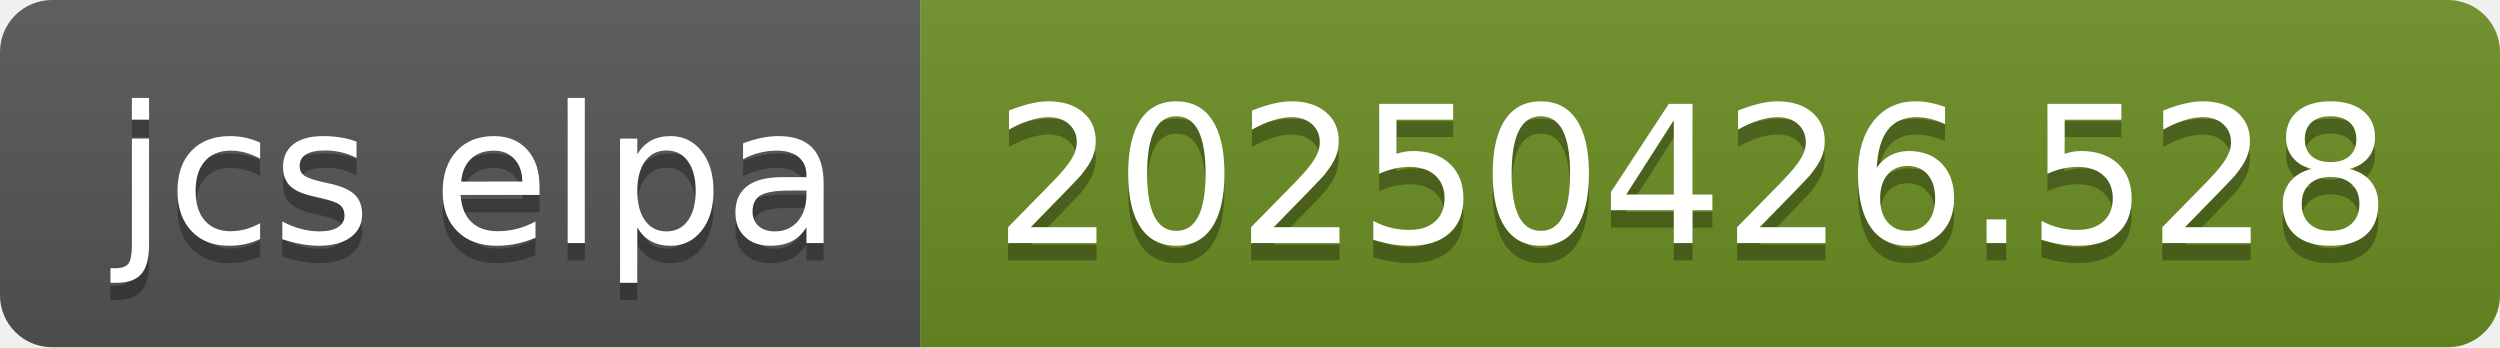
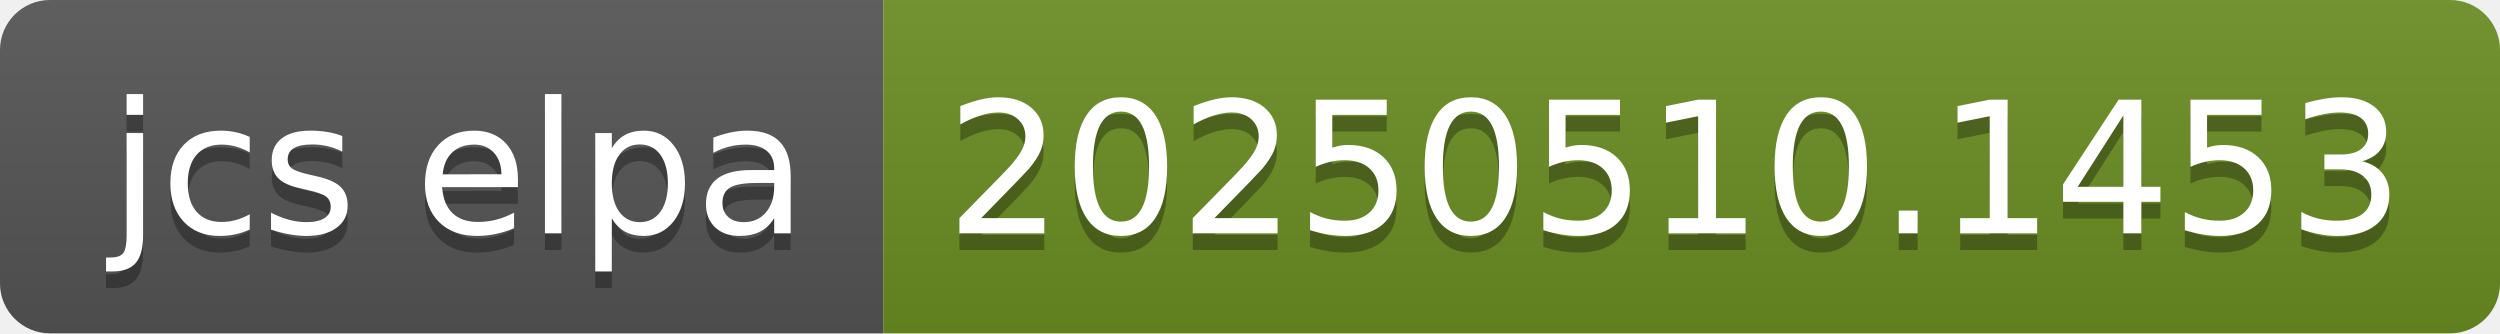
- <svg xmlns="http://www.w3.org/2000/svg" width="144" height="20" role="img" aria-label="jcs elpa: 20250426.528">
+ <svg xmlns="http://www.w3.org/2000/svg" width="150" height="20" role="img" aria-label="jcs elpa: 20250510.1453">
  <linearGradient id="s" x2="0" y2="100%">
    <stop offset="0" stop-color="#bbb" stop-opacity=".1" />
    <stop offset="1" stop-opacity=".1" />
  </linearGradient>
  <clipPath id="r">
-     <rect width="144" height="20" rx="3" fill="#fff" />
+     <rect width="150" height="20" rx="3" fill="#fff" />
  </clipPath>
  <g clip-path="url(#r)">
    <rect width="53" height="20" fill="#555" />
-     <rect x="53" width="91" height="20" fill="#6b8e23" />
-     <rect width="144" height="20" fill="url(#s)" />
+     <rect x="53" width="97" height="20" fill="#6b8e23" />
+     <rect width="150" height="20" fill="url(#s)" />
  </g>
  <g fill="#fff" text-anchor="middle" font-family="Verdana,Geneva,DejaVu Sans,sans-serif" text-rendering="geometricPrecision" font-size="110">
    <text aria-hidden="true" x="275" y="150" fill="#010101" fill-opacity=".3" transform="scale(.1)" textLength="430">jcs elpa</text>
    <text x="275" y="140" transform="scale(.1)" fill="#fff" textLength="430">jcs elpa</text>
-     <text aria-hidden="true" x="975" y="150" fill="#010101" fill-opacity=".3" transform="scale(.1)" textLength="810">20250426.528</text>
-     <text x="975" y="140" transform="scale(.1)" fill="#fff" textLength="810">20250426.528</text>
+     <text aria-hidden="true" x="1005" y="150" fill="#010101" fill-opacity=".3" transform="scale(.1)" textLength="870">20250510.1453</text>
+     <text x="1005" y="140" transform="scale(.1)" fill="#fff" textLength="870">20250510.1453</text>
  </g>
</svg>
